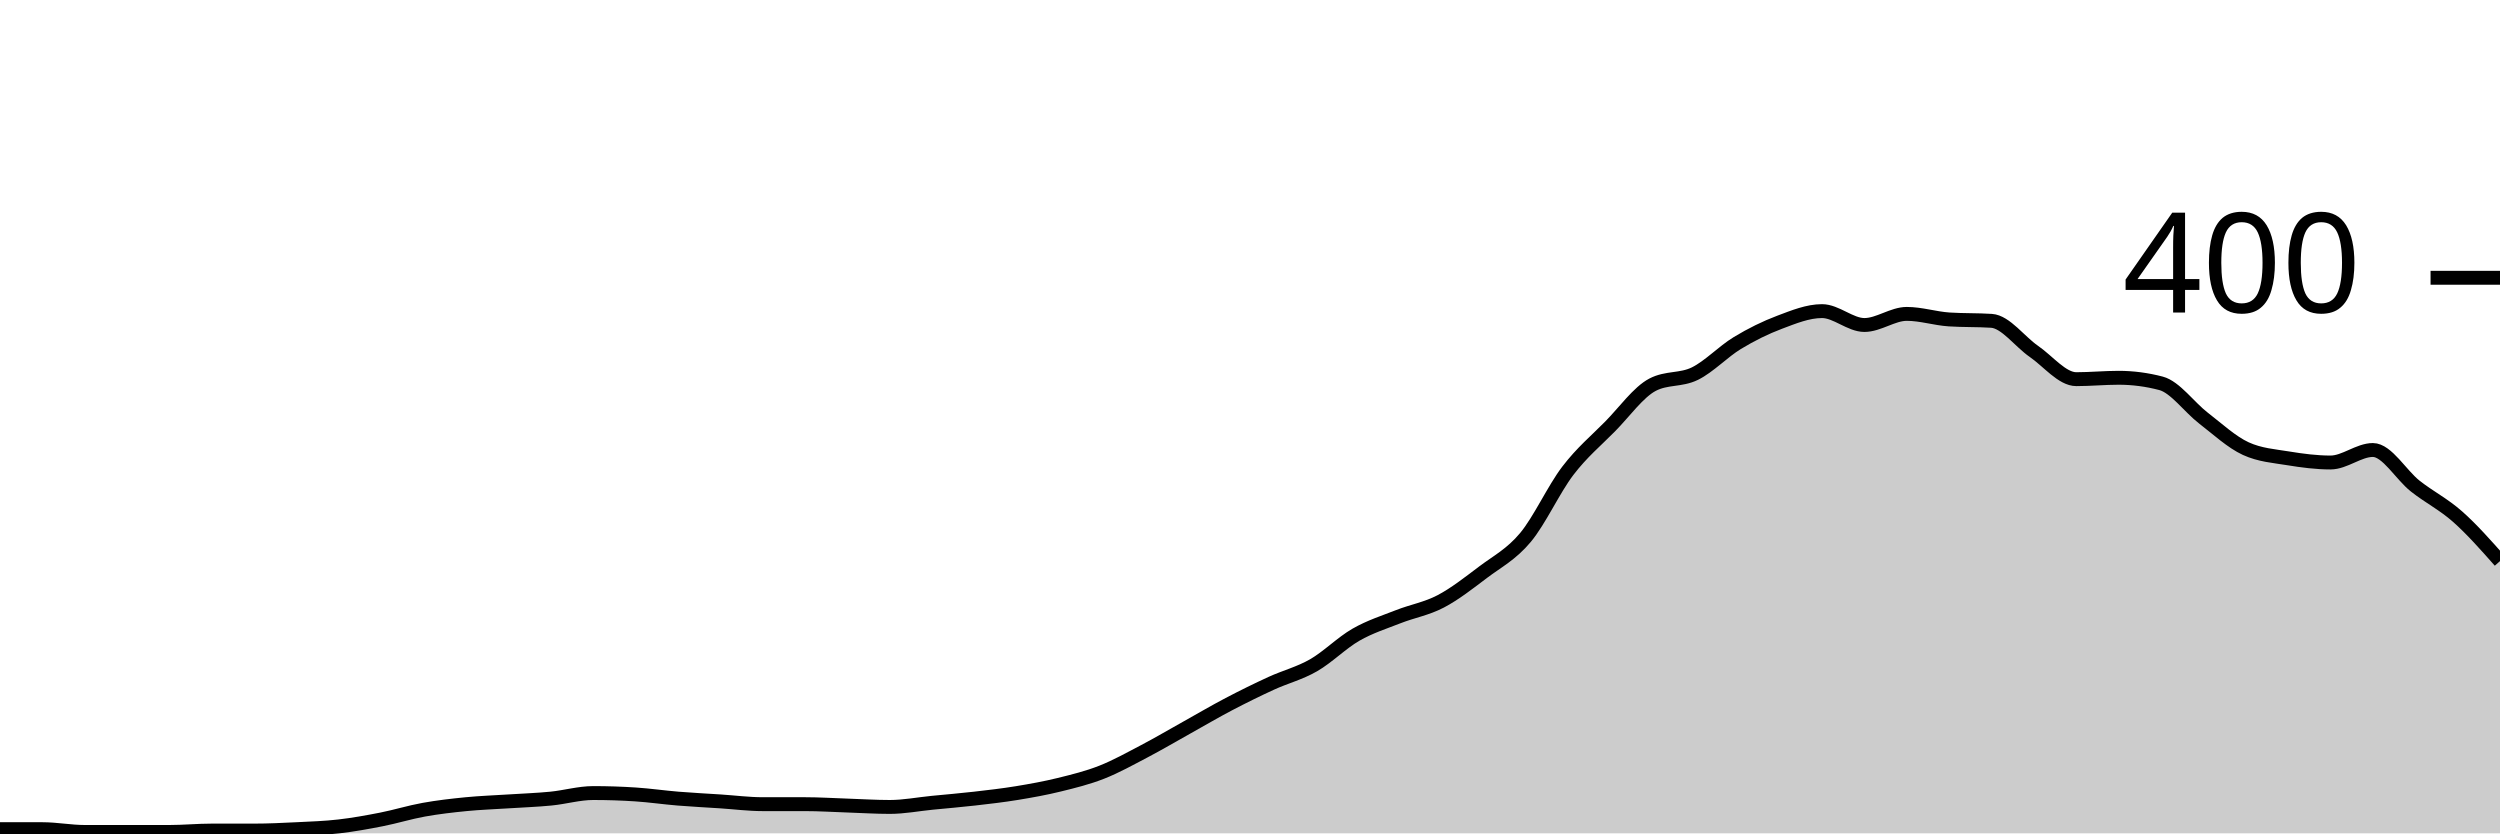
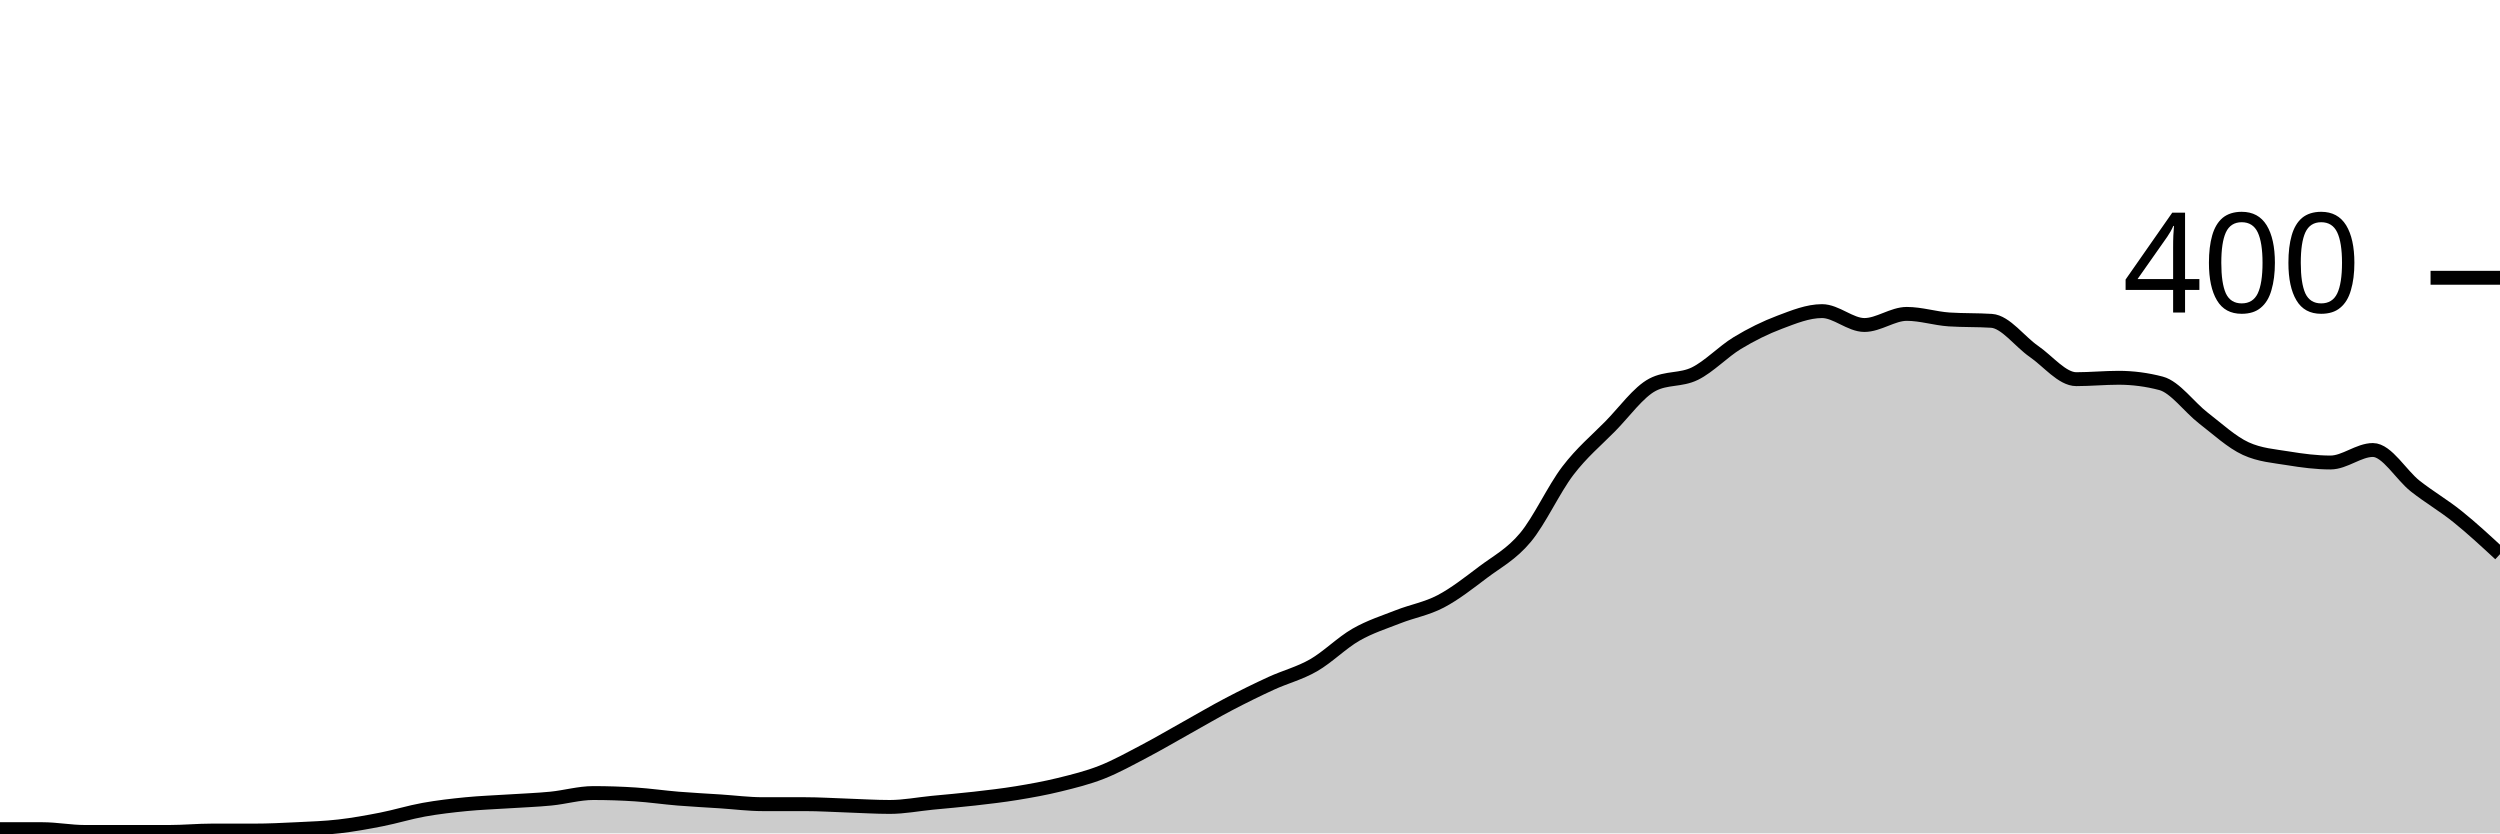
<svg xmlns="http://www.w3.org/2000/svg" viewBox="0 0 180 60">
  <g transform="translate(0,20)">
-     <path class="area" fill="rgba(0, 0, 0, 0.2)" d="M0,39.7C1.017,39.7,2.034,39.7,3.051,39.7C4.068,39.7,5.085,39.9,6.102,39.9C7.119,39.9,8.136,39.9,9.153,39.9C10.169,39.9,11.186,39.9,12.203,39.9C13.22,39.9,14.237,39.8,15.254,39.8C16.271,39.8,17.288,39.8,18.305,39.8C19.322,39.8,20.339,39.75,21.356,39.7C22.373,39.65,23.39,39.617,24.407,39.5C25.424,39.383,26.441,39.2,27.458,39C28.475,38.8,29.492,38.483,30.508,38.3C31.525,38.117,32.542,38,33.559,37.9C34.576,37.8,35.593,37.767,36.61,37.7C37.627,37.633,38.644,37.6,39.661,37.5C40.678,37.4,41.695,37.1,42.712,37.1C43.729,37.1,44.746,37.133,45.763,37.2C46.78,37.267,47.797,37.417,48.814,37.5C49.831,37.583,50.847,37.633,51.864,37.7C52.881,37.767,53.898,37.9,54.915,37.9C55.932,37.9,56.949,37.9,57.966,37.9C58.983,37.9,60,37.967,61.017,38C62.034,38.033,63.051,38.1,64.068,38.1C65.085,38.1,66.102,37.9,67.119,37.8C68.136,37.7,69.153,37.617,70.169,37.5C71.186,37.383,72.203,37.267,73.22,37.1C74.237,36.933,75.254,36.75,76.271,36.5C77.288,36.25,78.305,36,79.322,35.6C80.339,35.2,81.356,34.633,82.373,34.1C83.39,33.567,84.407,32.967,85.424,32.4C86.441,31.833,87.458,31.233,88.475,30.7C89.492,30.167,90.508,29.667,91.525,29.2C92.542,28.733,93.559,28.483,94.576,27.9C95.593,27.317,96.61,26.283,97.627,25.7C98.644,25.117,99.661,24.8,100.678,24.4C101.695,24,102.712,23.833,103.729,23.3C104.746,22.767,105.763,21.967,106.78,21.2C107.797,20.433,108.814,19.917,109.831,18.7C110.847,17.483,111.864,15.233,112.881,13.9C113.898,12.567,114.915,11.733,115.932,10.7C116.949,9.667,117.966,8.233,118.983,7.7C120,7.167,121.017,7.4,122.034,6.9C123.051,6.4,124.068,5.317,125.085,4.7C126.102,4.083,127.119,3.583,128.136,3.2C129.153,2.817,130.169,2.4,131.186,2.4C132.203,2.4,133.22,3.4,134.237,3.4C135.254,3.4,136.271,2.6,137.288,2.6C138.305,2.6,139.322,2.933,140.339,3C141.356,3.067,142.373,3.033,143.39,3.1C144.407,3.167,145.424,4.6,146.441,5.3C147.458,6,148.475,7.3,149.492,7.3C150.508,7.3,151.525,7.2,152.542,7.2C153.559,7.2,154.576,7.333,155.593,7.6C156.61,7.867,157.627,9.317,158.644,10.1C159.661,10.883,160.678,11.833,161.695,12.3C162.712,12.767,163.729,12.833,164.746,13C165.763,13.167,166.78,13.3,167.797,13.3C168.814,13.3,169.831,12.4,170.847,12.4C171.864,12.4,172.881,14.2,173.898,15C174.915,15.8,175.932,16.3,176.949,17.2C177.966,18.1,178.983,19.25,180,20.4L180,40C178.983,40,177.966,40,176.949,40C175.932,40,174.915,40,173.898,40C172.881,40,171.864,40,170.847,40C169.831,40,168.814,40,167.797,40C166.78,40,165.763,40,164.746,40C163.729,40,162.712,40,161.695,40C160.678,40,159.661,40,158.644,40C157.627,40,156.61,40,155.593,40C154.576,40,153.559,40,152.542,40C151.525,40,150.508,40,149.492,40C148.475,40,147.458,40,146.441,40C145.424,40,144.407,40,143.39,40C142.373,40,141.356,40,140.339,40C139.322,40,138.305,40,137.288,40C136.271,40,135.254,40,134.237,40C133.22,40,132.203,40,131.186,40C130.169,40,129.153,40,128.136,40C127.119,40,126.102,40,125.085,40C124.068,40,123.051,40,122.034,40C121.017,40,120,40,118.983,40C117.966,40,116.949,40,115.932,40C114.915,40,113.898,40,112.881,40C111.864,40,110.847,40,109.831,40C108.814,40,107.797,40,106.78,40C105.763,40,104.746,40,103.729,40C102.712,40,101.695,40,100.678,40C99.661,40,98.644,40,97.627,40C96.61,40,95.593,40,94.576,40C93.559,40,92.542,40,91.525,40C90.508,40,89.492,40,88.475,40C87.458,40,86.441,40,85.424,40C84.407,40,83.39,40,82.373,40C81.356,40,80.339,40,79.322,40C78.305,40,77.288,40,76.271,40C75.254,40,74.237,40,73.22,40C72.203,40,71.186,40,70.169,40C69.153,40,68.136,40,67.119,40C66.102,40,65.085,40,64.068,40C63.051,40,62.034,40,61.017,40C60,40,58.983,40,57.966,40C56.949,40,55.932,40,54.915,40C53.898,40,52.881,40,51.864,40C50.847,40,49.831,40,48.814,40C47.797,40,46.78,40,45.763,40C44.746,40,43.729,40,42.712,40C41.695,40,40.678,40,39.661,40C38.644,40,37.627,40,36.61,40C35.593,40,34.576,40,33.559,40C32.542,40,31.525,40,30.508,40C29.492,40,28.475,40,27.458,40C26.441,40,25.424,40,24.407,40C23.39,40,22.373,40,21.356,40C20.339,40,19.322,40,18.305,40C17.288,40,16.271,40,15.254,40C14.237,40,13.22,40,12.203,40C11.186,40,10.169,40,9.153,40C8.136,40,7.119,40,6.102,40C5.085,40,4.068,40,3.051,40C2.034,40,1.017,40,0,40Z" />
-     <path class="line" stroke="black" fill="none" d="M0,39.7C1.017,39.7,2.034,39.7,3.051,39.7C4.068,39.7,5.085,39.9,6.102,39.9C7.119,39.9,8.136,39.9,9.153,39.9C10.169,39.9,11.186,39.9,12.203,39.9C13.22,39.9,14.237,39.8,15.254,39.8C16.271,39.8,17.288,39.8,18.305,39.8C19.322,39.8,20.339,39.75,21.356,39.7C22.373,39.65,23.39,39.617,24.407,39.5C25.424,39.383,26.441,39.2,27.458,39C28.475,38.8,29.492,38.483,30.508,38.3C31.525,38.117,32.542,38,33.559,37.9C34.576,37.8,35.593,37.767,36.61,37.7C37.627,37.633,38.644,37.6,39.661,37.5C40.678,37.4,41.695,37.1,42.712,37.1C43.729,37.1,44.746,37.133,45.763,37.2C46.78,37.267,47.797,37.417,48.814,37.5C49.831,37.583,50.847,37.633,51.864,37.7C52.881,37.767,53.898,37.9,54.915,37.9C55.932,37.9,56.949,37.9,57.966,37.9C58.983,37.9,60,37.967,61.017,38C62.034,38.033,63.051,38.1,64.068,38.1C65.085,38.1,66.102,37.9,67.119,37.8C68.136,37.7,69.153,37.617,70.169,37.5C71.186,37.383,72.203,37.267,73.22,37.1C74.237,36.933,75.254,36.75,76.271,36.5C77.288,36.25,78.305,36,79.322,35.6C80.339,35.2,81.356,34.633,82.373,34.1C83.39,33.567,84.407,32.967,85.424,32.4C86.441,31.833,87.458,31.233,88.475,30.7C89.492,30.167,90.508,29.667,91.525,29.2C92.542,28.733,93.559,28.483,94.576,27.9C95.593,27.317,96.61,26.283,97.627,25.7C98.644,25.117,99.661,24.8,100.678,24.4C101.695,24,102.712,23.833,103.729,23.3C104.746,22.767,105.763,21.967,106.78,21.2C107.797,20.433,108.814,19.917,109.831,18.7C110.847,17.483,111.864,15.233,112.881,13.9C113.898,12.567,114.915,11.733,115.932,10.7C116.949,9.667,117.966,8.233,118.983,7.7C120,7.167,121.017,7.4,122.034,6.9C123.051,6.4,124.068,5.317,125.085,4.7C126.102,4.083,127.119,3.583,128.136,3.2C129.153,2.817,130.169,2.4,131.186,2.4C132.203,2.4,133.22,3.4,134.237,3.4C135.254,3.4,136.271,2.6,137.288,2.6C138.305,2.6,139.322,2.933,140.339,3C141.356,3.067,142.373,3.033,143.39,3.1C144.407,3.167,145.424,4.6,146.441,5.3C147.458,6,148.475,7.3,149.492,7.3C150.508,7.3,151.525,7.2,152.542,7.2C153.559,7.2,154.576,7.333,155.593,7.6C156.61,7.867,157.627,9.317,158.644,10.1C159.661,10.883,160.678,11.833,161.695,12.3C162.712,12.767,163.729,12.833,164.746,13C165.763,13.167,166.78,13.3,167.797,13.3C168.814,13.3,169.831,12.4,170.847,12.4C171.864,12.4,172.881,14.2,173.898,15C174.915,15.8,175.932,16.3,176.949,17.2C177.966,18.1,178.983,19.25,180,20.4" />
+     <path class="area" fill="rgba(0, 0, 0, 0.2)" d="M0,39.7C1.017,39.7,2.034,39.7,3.051,39.7C4.068,39.7,5.085,39.9,6.102,39.9C7.119,39.9,8.136,39.9,9.153,39.9C10.169,39.9,11.186,39.9,12.203,39.9C13.22,39.9,14.237,39.8,15.254,39.8C16.271,39.8,17.288,39.8,18.305,39.8C19.322,39.8,20.339,39.75,21.356,39.7C22.373,39.65,23.39,39.617,24.407,39.5C25.424,39.383,26.441,39.2,27.458,39C28.475,38.8,29.492,38.483,30.508,38.3C31.525,38.117,32.542,38,33.559,37.9C34.576,37.8,35.593,37.767,36.61,37.7C37.627,37.633,38.644,37.6,39.661,37.5C40.678,37.4,41.695,37.1,42.712,37.1C43.729,37.1,44.746,37.133,45.763,37.2C46.78,37.267,47.797,37.417,48.814,37.5C49.831,37.583,50.847,37.633,51.864,37.7C52.881,37.767,53.898,37.9,54.915,37.9C55.932,37.9,56.949,37.9,57.966,37.9C58.983,37.9,60,37.967,61.017,38C62.034,38.033,63.051,38.1,64.068,38.1C65.085,38.1,66.102,37.9,67.119,37.8C68.136,37.7,69.153,37.617,70.169,37.5C71.186,37.383,72.203,37.267,73.22,37.1C74.237,36.933,75.254,36.75,76.271,36.5C77.288,36.25,78.305,36,79.322,35.6C80.339,35.2,81.356,34.633,82.373,34.1C83.39,33.567,84.407,32.967,85.424,32.4C86.441,31.833,87.458,31.233,88.475,30.7C89.492,30.167,90.508,29.667,91.525,29.2C92.542,28.733,93.559,28.483,94.576,27.9C95.593,27.317,96.61,26.283,97.627,25.7C98.644,25.117,99.661,24.8,100.678,24.4C101.695,24,102.712,23.833,103.729,23.3C104.746,22.767,105.763,21.967,106.78,21.2C107.797,20.433,108.814,19.917,109.831,18.7C110.847,17.483,111.864,15.233,112.881,13.9C113.898,12.567,114.915,11.733,115.932,10.7C116.949,9.667,117.966,8.233,118.983,7.7C120,7.167,121.017,7.4,122.034,6.9C123.051,6.4,124.068,5.317,125.085,4.7C126.102,4.083,127.119,3.583,128.136,3.2C129.153,2.817,130.169,2.4,131.186,2.4C132.203,2.4,133.22,3.4,134.237,3.4C135.254,3.4,136.271,2.6,137.288,2.6C138.305,2.6,139.322,2.933,140.339,3C141.356,3.067,142.373,3.033,143.39,3.1C144.407,3.167,145.424,4.6,146.441,5.3C147.458,6,148.475,7.3,149.492,7.3C150.508,7.3,151.525,7.2,152.542,7.2C153.559,7.2,154.576,7.333,155.593,7.6C156.61,7.867,157.627,9.317,158.644,10.1C159.661,10.883,160.678,11.833,161.695,12.3C162.712,12.767,163.729,12.833,164.746,13C165.763,13.167,166.78,13.3,167.797,13.3C168.814,13.3,169.831,12.4,170.847,12.4C171.864,12.4,172.881,14.2,173.898,15C174.915,15.8,175.932,16.383,176.949,17.2C177.966,18.017,178.983,18.958,180,19.9L180,40C178.983,40,177.966,40,176.949,40C175.932,40,174.915,40,173.898,40C172.881,40,171.864,40,170.847,40C169.831,40,168.814,40,167.797,40C166.78,40,165.763,40,164.746,40C163.729,40,162.712,40,161.695,40C160.678,40,159.661,40,158.644,40C157.627,40,156.61,40,155.593,40C154.576,40,153.559,40,152.542,40C151.525,40,150.508,40,149.492,40C148.475,40,147.458,40,146.441,40C145.424,40,144.407,40,143.39,40C142.373,40,141.356,40,140.339,40C139.322,40,138.305,40,137.288,40C136.271,40,135.254,40,134.237,40C133.22,40,132.203,40,131.186,40C130.169,40,129.153,40,128.136,40C127.119,40,126.102,40,125.085,40C124.068,40,123.051,40,122.034,40C121.017,40,120,40,118.983,40C117.966,40,116.949,40,115.932,40C114.915,40,113.898,40,112.881,40C111.864,40,110.847,40,109.831,40C108.814,40,107.797,40,106.78,40C105.763,40,104.746,40,103.729,40C102.712,40,101.695,40,100.678,40C99.661,40,98.644,40,97.627,40C96.61,40,95.593,40,94.576,40C93.559,40,92.542,40,91.525,40C90.508,40,89.492,40,88.475,40C87.458,40,86.441,40,85.424,40C84.407,40,83.39,40,82.373,40C81.356,40,80.339,40,79.322,40C78.305,40,77.288,40,76.271,40C75.254,40,74.237,40,73.22,40C72.203,40,71.186,40,70.169,40C69.153,40,68.136,40,67.119,40C66.102,40,65.085,40,64.068,40C63.051,40,62.034,40,61.017,40C60,40,58.983,40,57.966,40C56.949,40,55.932,40,54.915,40C53.898,40,52.881,40,51.864,40C50.847,40,49.831,40,48.814,40C47.797,40,46.78,40,45.763,40C44.746,40,43.729,40,42.712,40C41.695,40,40.678,40,39.661,40C38.644,40,37.627,40,36.61,40C35.593,40,34.576,40,33.559,40C32.542,40,31.525,40,30.508,40C29.492,40,28.475,40,27.458,40C26.441,40,25.424,40,24.407,40C23.39,40,22.373,40,21.356,40C20.339,40,19.322,40,18.305,40C17.288,40,16.271,40,15.254,40C14.237,40,13.22,40,12.203,40C11.186,40,10.169,40,9.153,40C8.136,40,7.119,40,6.102,40C5.085,40,4.068,40,3.051,40C2.034,40,1.017,40,0,40Z" />
+     <path class="line" stroke="black" fill="none" d="M0,39.7C1.017,39.7,2.034,39.7,3.051,39.7C4.068,39.7,5.085,39.9,6.102,39.9C7.119,39.9,8.136,39.9,9.153,39.9C10.169,39.9,11.186,39.9,12.203,39.9C13.22,39.9,14.237,39.8,15.254,39.8C16.271,39.8,17.288,39.8,18.305,39.8C19.322,39.8,20.339,39.75,21.356,39.7C22.373,39.65,23.39,39.617,24.407,39.5C25.424,39.383,26.441,39.2,27.458,39C28.475,38.8,29.492,38.483,30.508,38.3C31.525,38.117,32.542,38,33.559,37.9C34.576,37.8,35.593,37.767,36.61,37.7C37.627,37.633,38.644,37.6,39.661,37.5C40.678,37.4,41.695,37.1,42.712,37.1C43.729,37.1,44.746,37.133,45.763,37.2C46.78,37.267,47.797,37.417,48.814,37.5C49.831,37.583,50.847,37.633,51.864,37.7C52.881,37.767,53.898,37.9,54.915,37.9C55.932,37.9,56.949,37.9,57.966,37.9C58.983,37.9,60,37.967,61.017,38C62.034,38.033,63.051,38.1,64.068,38.1C65.085,38.1,66.102,37.9,67.119,37.8C68.136,37.7,69.153,37.617,70.169,37.5C71.186,37.383,72.203,37.267,73.22,37.1C74.237,36.933,75.254,36.75,76.271,36.5C77.288,36.25,78.305,36,79.322,35.6C80.339,35.2,81.356,34.633,82.373,34.1C83.39,33.567,84.407,32.967,85.424,32.4C86.441,31.833,87.458,31.233,88.475,30.7C89.492,30.167,90.508,29.667,91.525,29.2C92.542,28.733,93.559,28.483,94.576,27.9C95.593,27.317,96.61,26.283,97.627,25.7C98.644,25.117,99.661,24.8,100.678,24.4C101.695,24,102.712,23.833,103.729,23.3C104.746,22.767,105.763,21.967,106.78,21.2C107.797,20.433,108.814,19.917,109.831,18.7C110.847,17.483,111.864,15.233,112.881,13.9C113.898,12.567,114.915,11.733,115.932,10.7C116.949,9.667,117.966,8.233,118.983,7.7C120,7.167,121.017,7.4,122.034,6.9C123.051,6.4,124.068,5.317,125.085,4.7C126.102,4.083,127.119,3.583,128.136,3.2C129.153,2.817,130.169,2.4,131.186,2.4C132.203,2.4,133.22,3.4,134.237,3.4C135.254,3.4,136.271,2.6,137.288,2.6C138.305,2.6,139.322,2.933,140.339,3C141.356,3.067,142.373,3.033,143.39,3.1C144.407,3.167,145.424,4.6,146.441,5.3C147.458,6,148.475,7.3,149.492,7.3C150.508,7.3,151.525,7.2,152.542,7.2C153.559,7.2,154.576,7.333,155.593,7.6C156.61,7.867,157.627,9.317,158.644,10.1C159.661,10.883,160.678,11.833,161.695,12.3C162.712,12.767,163.729,12.833,164.746,13C165.763,13.167,166.78,13.3,167.797,13.3C168.814,13.3,169.831,12.4,170.847,12.4C171.864,12.4,172.881,14.2,173.898,15C174.915,15.8,175.932,16.383,176.949,17.2C177.966,18.017,178.983,18.958,180,19.9" />
    <path class="axis-ceiling" stroke-width="1" stroke="black" fill="none" d="M175,0L180,0" />
    <text class="axis-ceiling-label" font-family="sans-serif" text-anchor="end" font-size="10px" x="170" y="2.5">400</text>
  </g>
</svg>
